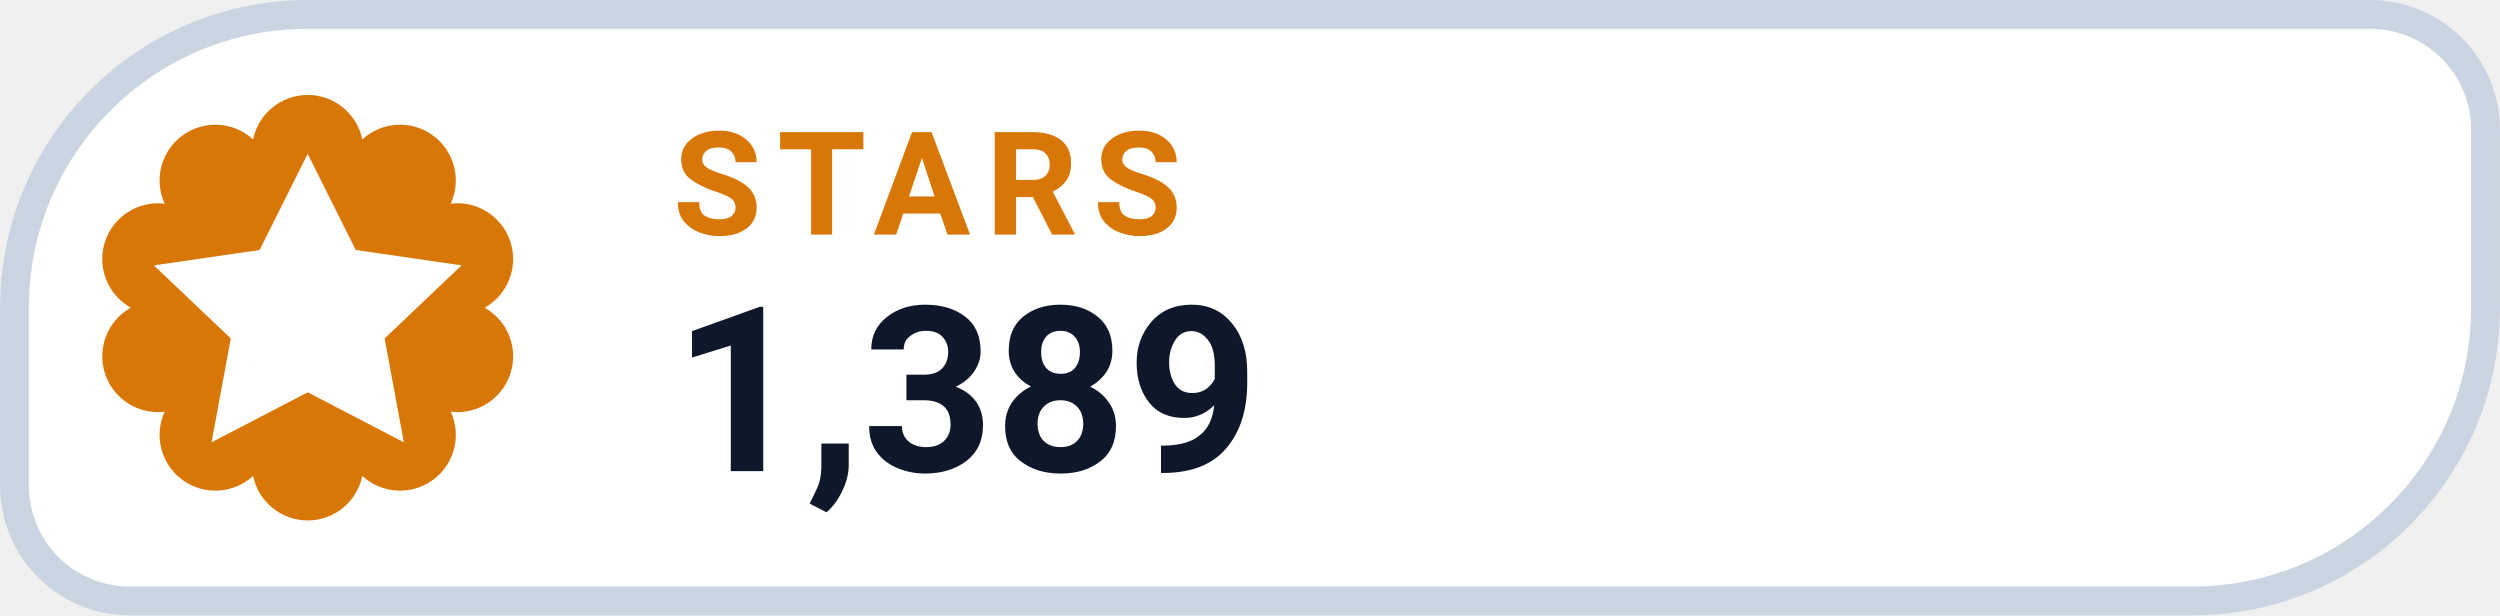
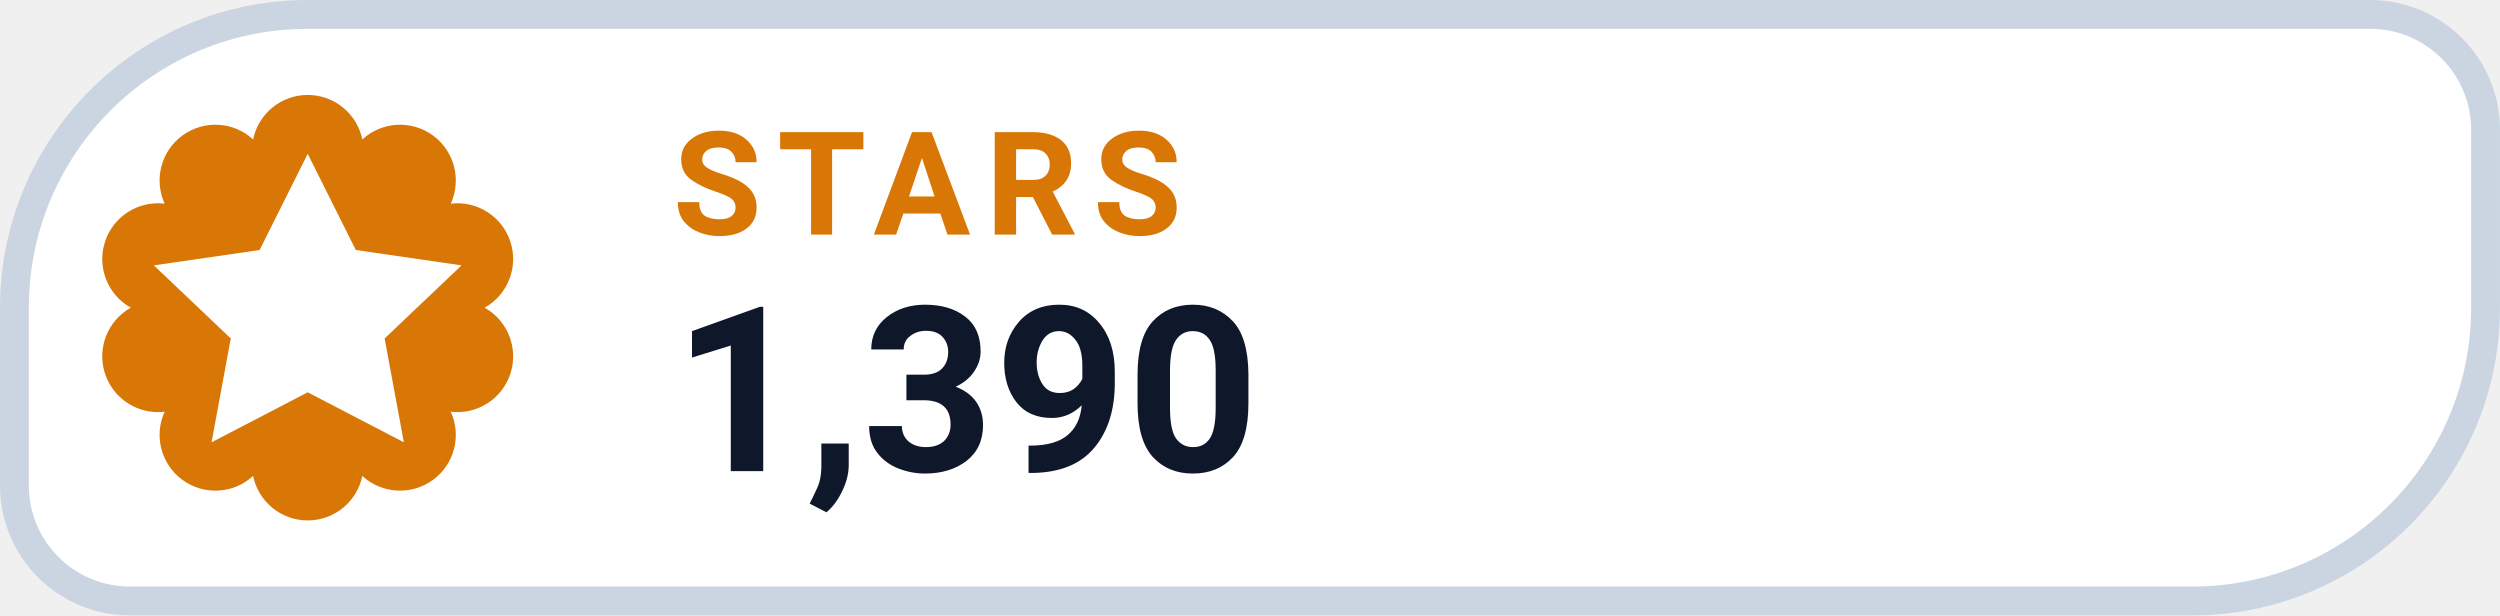
- <svg xmlns="http://www.w3.org/2000/svg" width="126" height="31.015" viewBox="0 0 130 32" role="img" aria-label="STARS 1,389">
+ <svg xmlns="http://www.w3.org/2000/svg" width="126" height="31.015" viewBox="0 0 130 32" role="img" aria-label="STARS 1,390">
  <path d="M 16.00 0.75 H 123.25 A 6.00 6.00 0 0 1 129.25 6.75 V 16.00 A 15.25 15.25 0 0 1 114.00 31.25 H 6.75 A 6.00 6.00 0 0 1 0.75 25.25 V 16.00 A 15.25 15.25 0 0 1 16.00 0.75 Z" fill="#FFFFFF" stroke="#CBD5E1" stroke-width="1.5" />
  <path d="M 13.16 7.25 A 2.90 2.90 0 0 1 18.84 7.25 A 2.90 2.90 0 0 1 23.44 10.59 A 2.90 2.90 0 0 1 25.20 16.00 A 2.90 2.90 0 0 1 23.44 21.41 A 2.90 2.90 0 0 1 18.84 24.75 A 2.90 2.90 0 0 1 13.16 24.75 A 2.90 2.90 0 0 1 8.56 21.41 A 2.90 2.90 0 0 1 6.80 16.00 A 2.90 2.90 0 0 1 8.56 10.59 A 2.90 2.90 0 0 1 13.16 7.25 Z" fill="#D97706" />
  <g transform="translate(16 16)" style="color:#FFFFFF;">
    <path d="M0 -8 l2.5 5 5.5 .8 -4 3.8 1 5.4 -5 -2.6 -5 2.6 1 -5.4 -4 -3.8 5.5 -.8 Z" fill="currentColor" />
  </g>
  <text x="35" y="12.2" fill="#D97706" font-family="-apple-system,BlinkMacSystemFont,'Segoe UI',Roboto,Helvetica,Arial,sans-serif" font-size="7.5" font-weight="700" letter-spacing=".8">STARS</text>
-   <text x="35" y="24.5" fill="#0F172A" font-family="-apple-system,BlinkMacSystemFont,'Segoe UI',Roboto,Helvetica,Arial,sans-serif" font-size="12" font-weight="750">1,389</text>
+   <text x="35" y="24.5" fill="#0F172A" font-family="-apple-system,BlinkMacSystemFont,'Segoe UI',Roboto,Helvetica,Arial,sans-serif" font-size="12" font-weight="750">1,390</text>
</svg>
